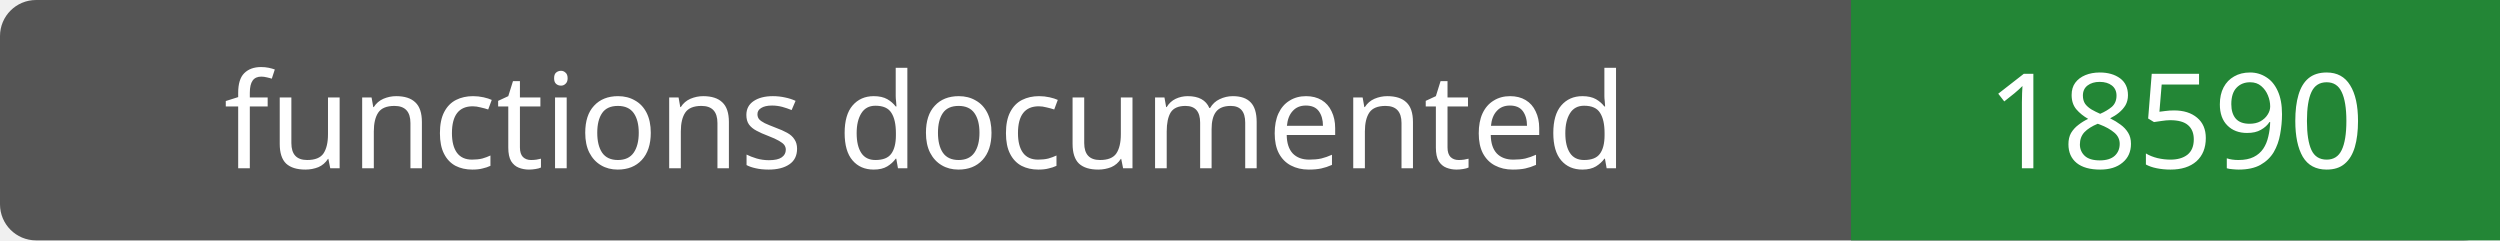
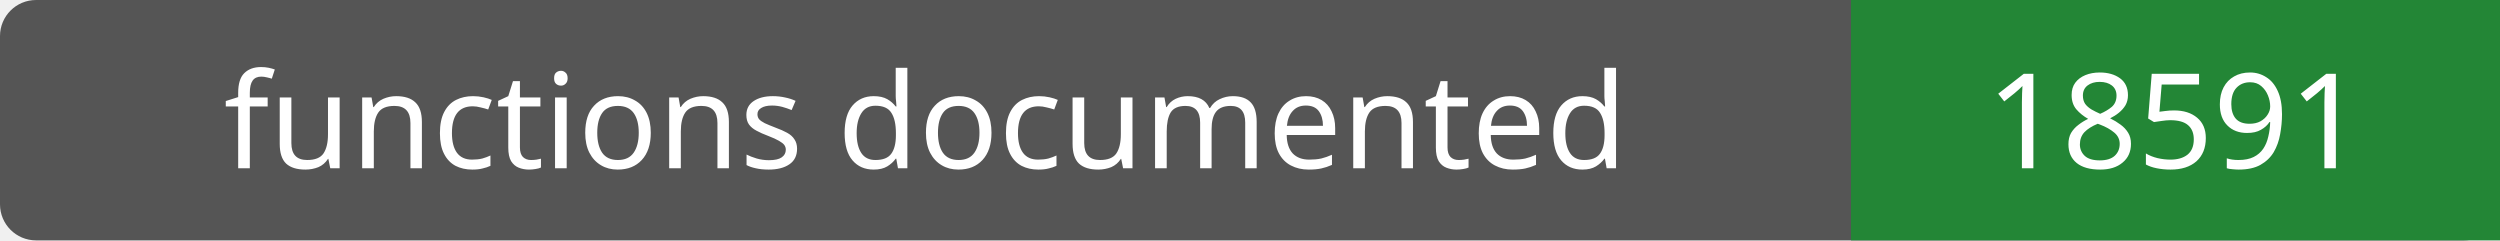
- <svg xmlns="http://www.w3.org/2000/svg" width="208" height="20" role="img" aria-label="functions documented: 18590">
+ <svg xmlns="http://www.w3.org/2000/svg" width="208" height="20" role="img" aria-label="functions documented: 18591">
  <rect width="208" height="20" rx="3" fill="#555" />
  <path fill="#238636" d="M154 0h54v20H154z" />
  <g fill="#fff" text-anchor="middle" font-family="Verdana,sans-serif" font-size="11">
    <text x="77.0" y="14">functions documented</text>
-     <text x="181.0" y="14">18590</text>
+     <text x="181.0" y="14">18591</text>
  </g>
</svg>
